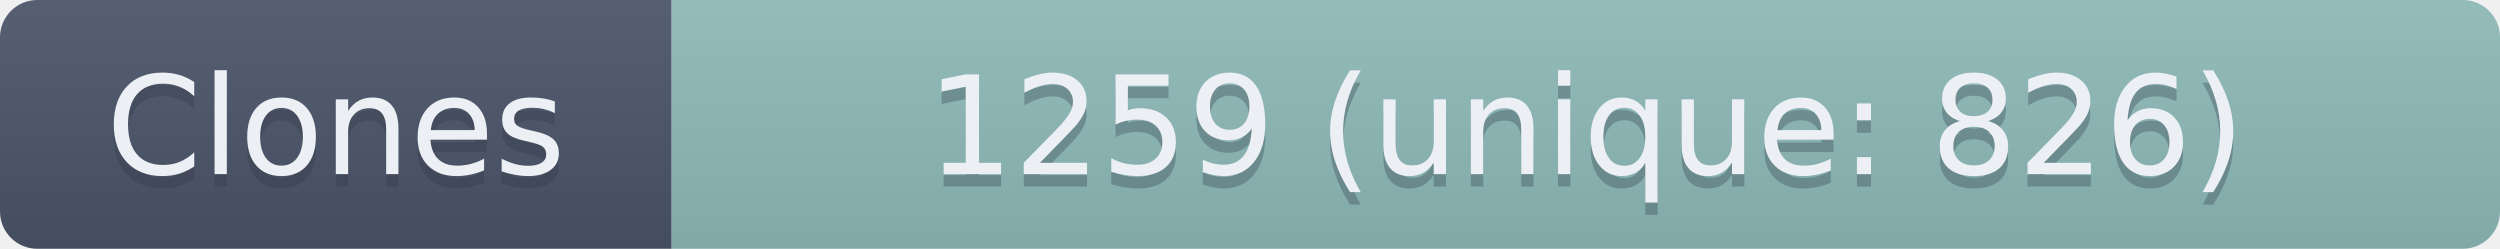
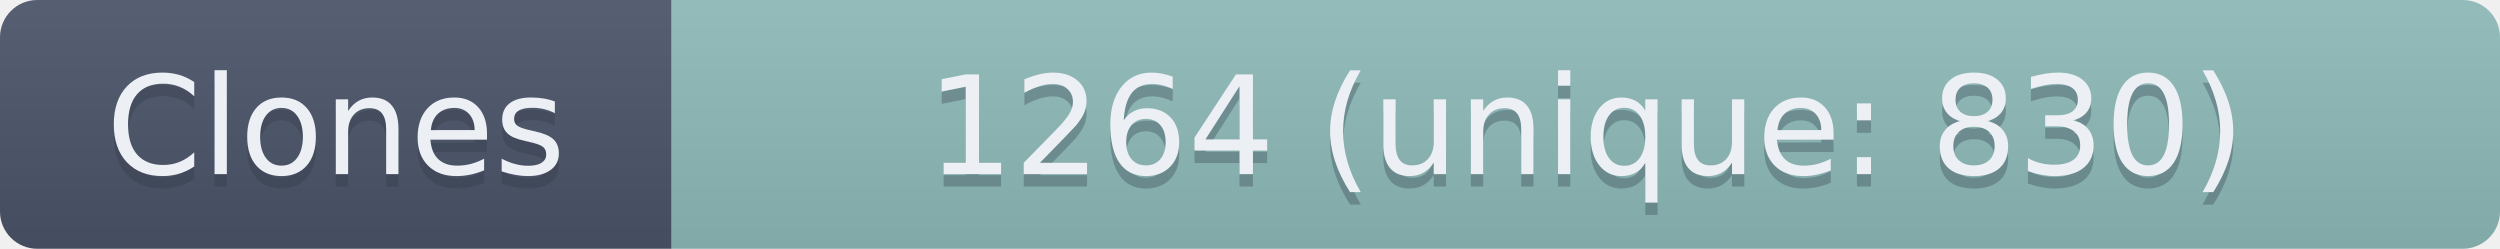
- <svg xmlns="http://www.w3.org/2000/svg" width="201" height="20" role="img" aria-label="Clones: 1259 (unique: 826)">
+ <svg xmlns="http://www.w3.org/2000/svg" width="201" height="20" role="img" aria-label="Clones: 1264 (unique: 830)">
  <linearGradient id="s" x2="0" y2="100%">
    <stop offset="0" stop-color="#bbb" stop-opacity=".1" />
    <stop offset="1" stop-opacity=".1" />
  </linearGradient>
  <clipPath id="r">
    <rect width="201" height="20" rx="3" fill="#fff" />
  </clipPath>
  <g clip-path="url(#r)">
    <rect width="54" height="20" fill="#4C566A" />
    <rect x="54" width="147" height="20" fill="#8FBCBB" />
    <rect width="201" height="20" fill="url(#s)" />
  </g>
  <g fill="#ECEFF4" text-anchor="middle" font-family="Verdana,Geneva,DejaVu Sans,sans-serif" text-rendering="geometricPrecision" font-size="110">
    <text aria-hidden="true" x="270" y="150" fill="#2E3440" fill-opacity=".3" transform="scale(.1)" textLength="440">Clones</text>
    <text x="270" y="140" transform="scale(.1)" textLength="440">Clones</text>
-     <text aria-hidden="true" x="1275" y="150" fill="#2E3440" fill-opacity=".3" transform="scale(.1)" textLength="1370">1259 (unique: 826)</text>
-     <text x="1275" y="140" transform="scale(.1)" textLength="1370">1259 (unique: 826)</text>
+     <text aria-hidden="true" x="1275" y="150" fill="#2E3440" fill-opacity=".3" transform="scale(.1)" textLength="1370">1264 (unique: 830)</text>
+     <text x="1275" y="140" transform="scale(.1)" textLength="1370">1264 (unique: 830)</text>
  </g>
</svg>
